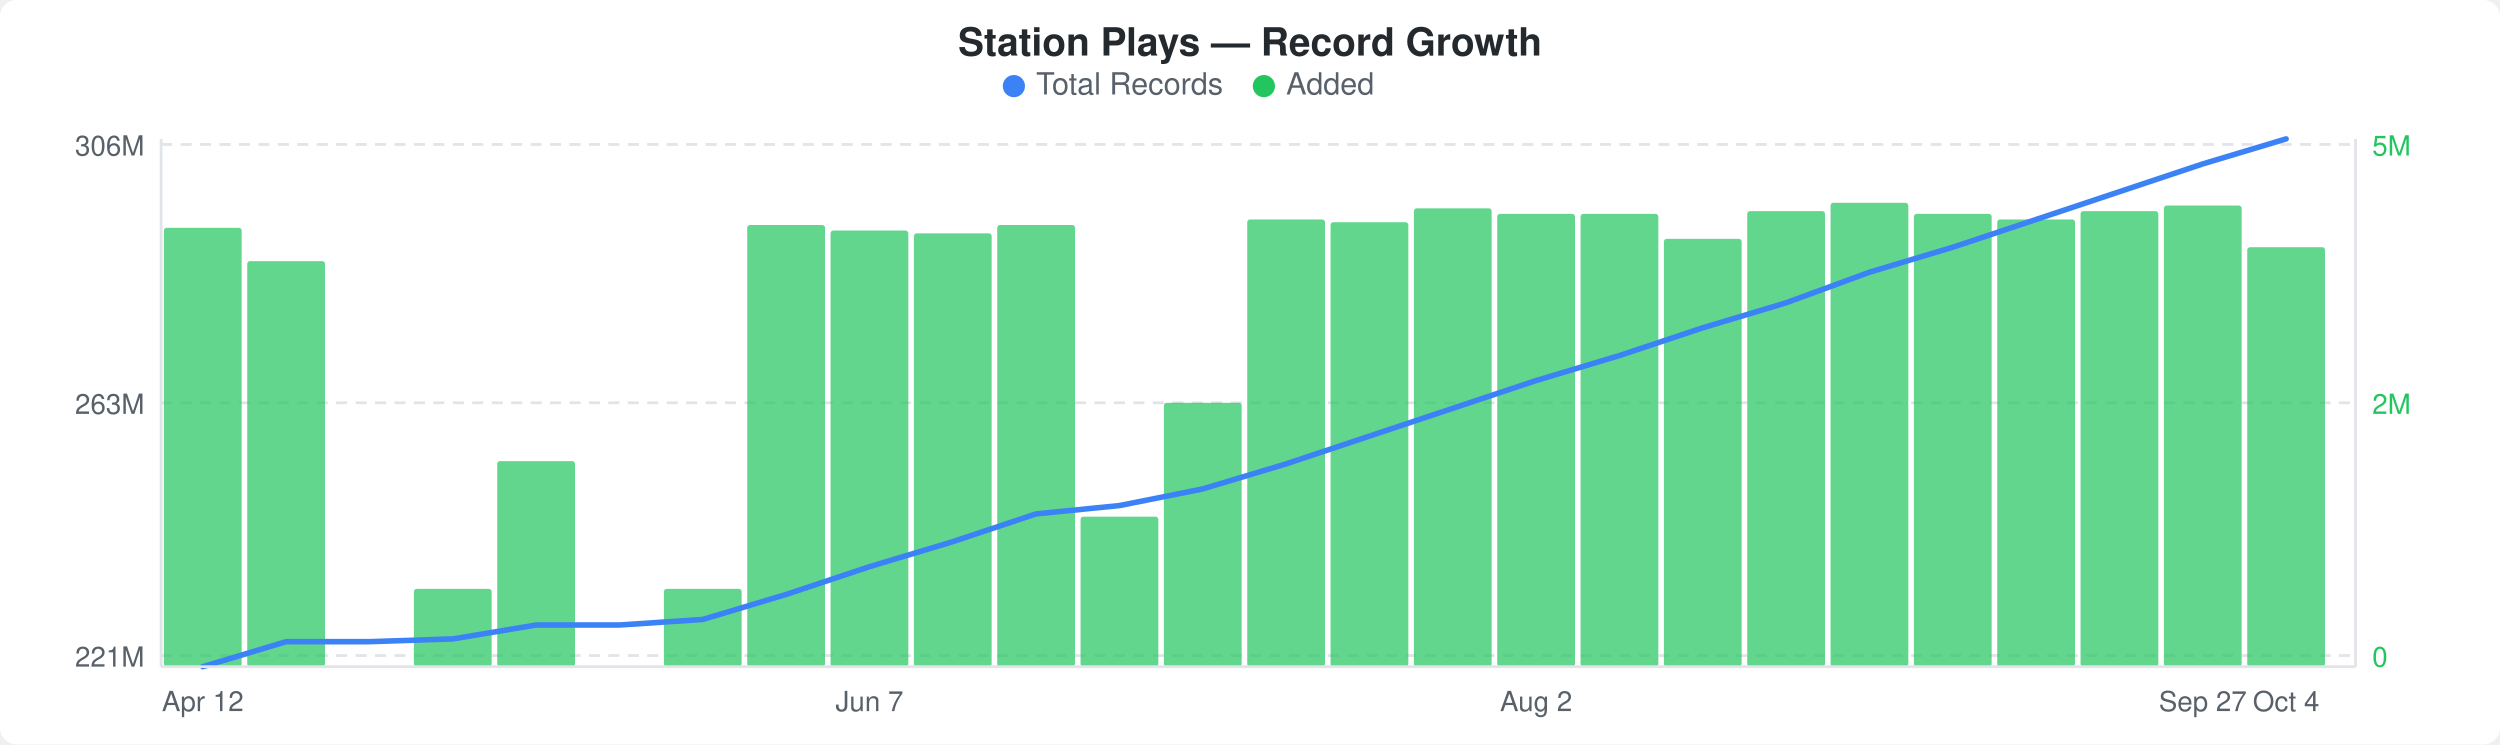
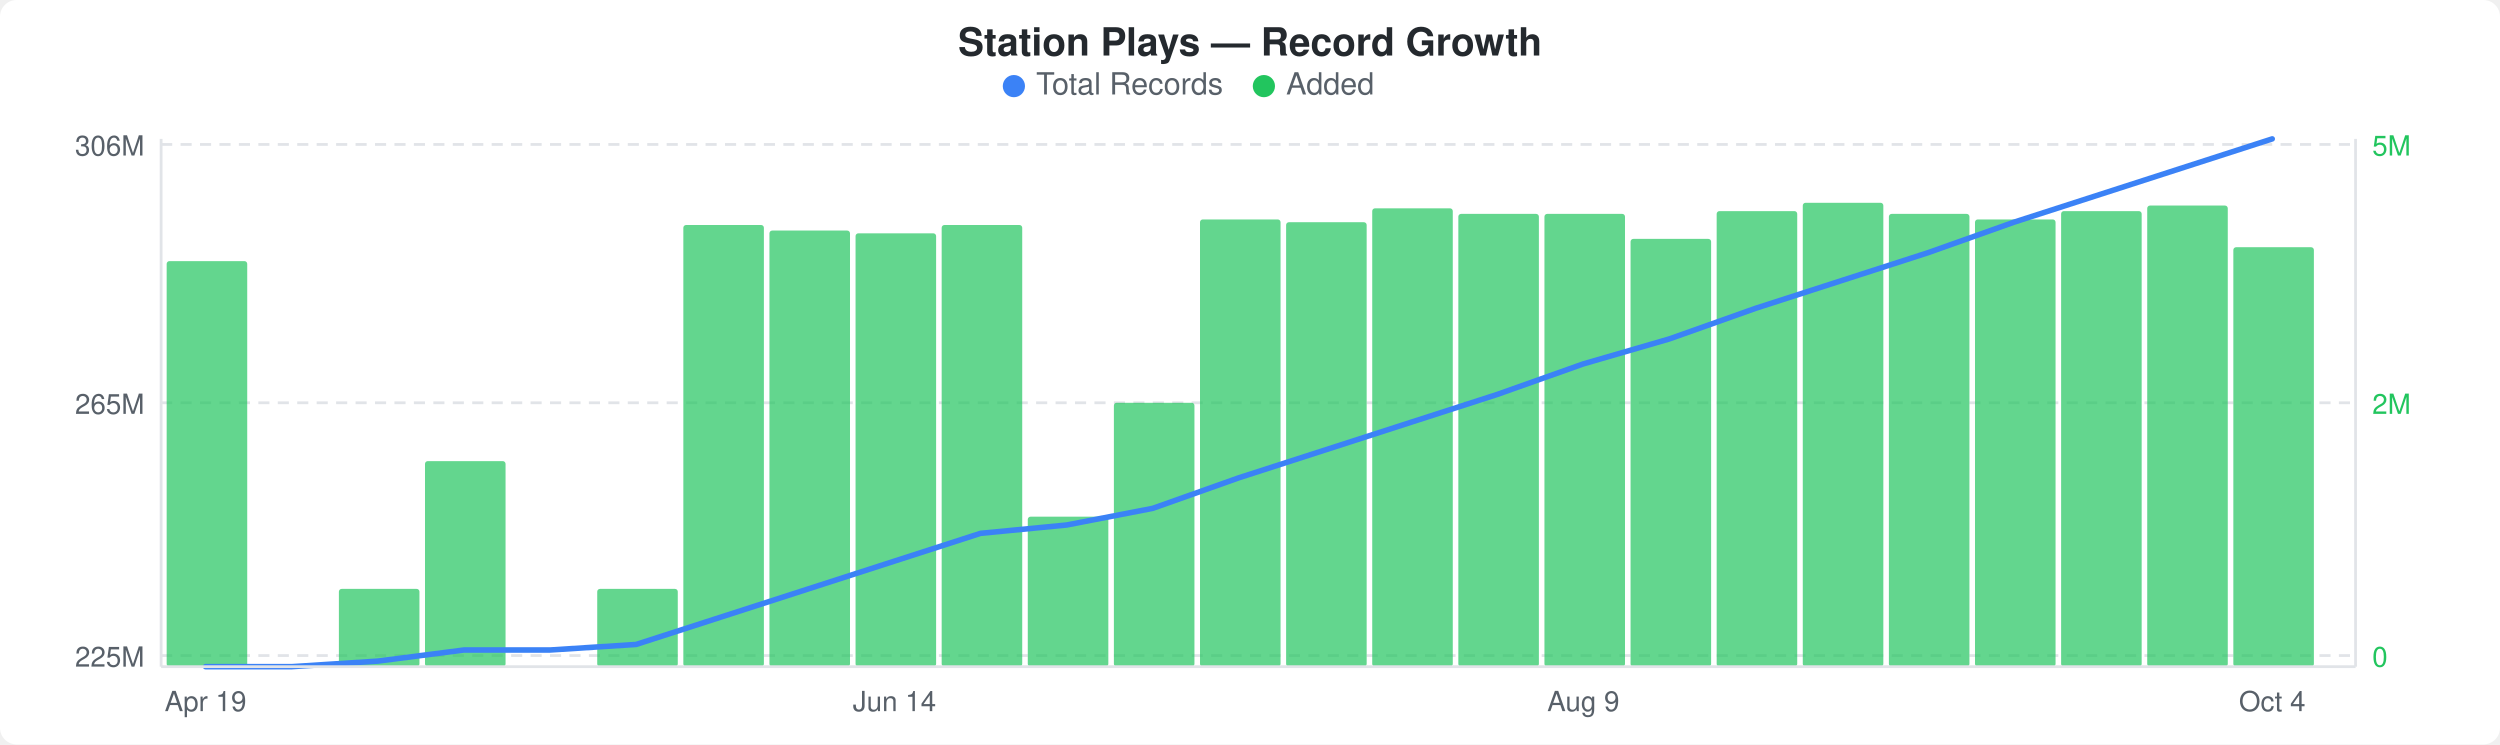
<svg xmlns="http://www.w3.org/2000/svg" width="900" height="268" viewBox="0 0 900 268">
  <rect width="900" height="268" fill="#ffffff" rx="6" ry="6" />
  <text x="450" y="20" text-anchor="middle" font-family="-apple-system, BlinkMacSystemFont, &quot;Segoe UI&quot;, Helvetica, Arial, sans-serif" font-size="14" font-weight="600" fill="#24292e">Station Plays — Record Growth</text>
  <circle cx="365" cy="31" r="4" fill="#3b82f6" />
  <text x="373" y="34" font-family="-apple-system, BlinkMacSystemFont, &quot;Segoe UI&quot;, Helvetica, Arial, sans-serif" font-size="11" fill="#586069">Total Records</text>
  <circle cx="455" cy="31" r="4" fill="#22c55e" />
  <text x="463" y="34" font-family="-apple-system, BlinkMacSystemFont, &quot;Segoe UI&quot;, Helvetica, Arial, sans-serif" font-size="11" fill="#586069">Added</text>
  <line x1="58" y1="52" x2="848" y2="52" stroke="#e1e4e8" stroke-width="1" stroke-dasharray="4,3" />
  <line x1="58" y1="145" x2="848" y2="145" stroke="#e1e4e8" stroke-width="1" stroke-dasharray="4,3" />
  <line x1="58" y1="236" x2="848" y2="236" stroke="#e1e4e8" stroke-width="1" stroke-dasharray="4,3" />
-   <rect x="59" y="82" width="28" height="158" rx="1" fill="#22c55eb3" />
-   <rect x="89" y="94" width="28" height="146" rx="1" fill="#22c55eb3" />
-   <rect x="149" y="212" width="28" height="28" rx="1" fill="#22c55eb3" />
-   <rect x="179" y="166" width="28" height="74" rx="1" fill="#22c55eb3" />
-   <rect x="239" y="212" width="28" height="28" rx="1" fill="#22c55eb3" />
-   <rect x="269" y="81" width="28" height="159" rx="1" fill="#22c55eb3" />
-   <rect x="299" y="83" width="28" height="157" rx="1" fill="#22c55eb3" />
-   <rect x="329" y="84" width="28" height="156" rx="1" fill="#22c55eb3" />
-   <rect x="359" y="81" width="28" height="159" rx="1" fill="#22c55eb3" />
-   <rect x="389" y="186" width="28" height="54" rx="1" fill="#22c55eb3" />
-   <rect x="419" y="145" width="28" height="95" rx="1" fill="#22c55eb3" />
-   <rect x="449" y="79" width="28" height="161" rx="1" fill="#22c55eb3" />
-   <rect x="479" y="80" width="28" height="160" rx="1" fill="#22c55eb3" />
-   <rect x="509" y="75" width="28" height="165" rx="1" fill="#22c55eb3" />
-   <rect x="539" y="77" width="28" height="163" rx="1" fill="#22c55eb3" />
-   <rect x="569" y="77" width="28" height="163" rx="1" fill="#22c55eb3" />
-   <rect x="599" y="86" width="28" height="154" rx="1" fill="#22c55eb3" />
-   <rect x="629" y="76" width="28" height="164" rx="1" fill="#22c55eb3" />
-   <rect x="659" y="73" width="28" height="167" rx="1" fill="#22c55eb3" />
-   <rect x="689" y="77" width="28" height="163" rx="1" fill="#22c55eb3" />
-   <rect x="719" y="79" width="28" height="161" rx="1" fill="#22c55eb3" />
-   <rect x="749" y="76" width="28" height="164" rx="1" fill="#22c55eb3" />
-   <rect x="779" y="74" width="28" height="166" rx="1" fill="#22c55eb3" />
-   <rect x="809" y="89" width="28" height="151" rx="1" fill="#22c55eb3" />
-   <polyline points="73,240 103,231 133,231 163,230 193,225 223,225 253,223 283,214 313,204 343,195 373,185 403,182 433,176 463,167 493,157 523,147 553,137 583,128 613,118 643,109 673,98 703,89 733,79 763,69 793,59 823,50" fill="none" stroke="#3b82f6" stroke-width="2" stroke-linejoin="round" stroke-linecap="round" />
+   <rect x="60" y="94" width="29" height="146" rx="1" fill="#22c55eb3" />
+   <rect x="122" y="212" width="29" height="28" rx="1" fill="#22c55eb3" />
+   <rect x="153" y="166" width="29" height="74" rx="1" fill="#22c55eb3" />
+   <rect x="215" y="212" width="29" height="28" rx="1" fill="#22c55eb3" />
+   <rect x="246" y="81" width="29" height="159" rx="1" fill="#22c55eb3" />
+   <rect x="277" y="83" width="29" height="157" rx="1" fill="#22c55eb3" />
+   <rect x="308" y="84" width="29" height="156" rx="1" fill="#22c55eb3" />
+   <rect x="339" y="81" width="29" height="159" rx="1" fill="#22c55eb3" />
+   <rect x="370" y="186" width="29" height="54" rx="1" fill="#22c55eb3" />
+   <rect x="401" y="145" width="29" height="95" rx="1" fill="#22c55eb3" />
+   <rect x="432" y="79" width="29" height="161" rx="1" fill="#22c55eb3" />
+   <rect x="463" y="80" width="29" height="160" rx="1" fill="#22c55eb3" />
+   <rect x="494" y="75" width="29" height="165" rx="1" fill="#22c55eb3" />
+   <rect x="525" y="77" width="29" height="163" rx="1" fill="#22c55eb3" />
+   <rect x="556" y="77" width="29" height="163" rx="1" fill="#22c55eb3" />
+   <rect x="587" y="86" width="29" height="154" rx="1" fill="#22c55eb3" />
+   <rect x="618" y="76" width="29" height="164" rx="1" fill="#22c55eb3" />
+   <rect x="649" y="73" width="29" height="167" rx="1" fill="#22c55eb3" />
+   <rect x="680" y="77" width="29" height="163" rx="1" fill="#22c55eb3" />
+   <rect x="711" y="79" width="29" height="161" rx="1" fill="#22c55eb3" />
+   <rect x="742" y="76" width="29" height="164" rx="1" fill="#22c55eb3" />
+   <rect x="773" y="74" width="29" height="166" rx="1" fill="#22c55eb3" />
+   <rect x="804" y="89" width="29" height="151" rx="1" fill="#22c55eb3" />
+   <polyline points="74,240 105,240 136,238 167,234 198,234 229,232 260,222 291,212 322,202 353,192 384,189 415,183 446,172 477,162 508,152 539,142 570,131 601,122 632,111 663,101 694,91 725,80 756,70 787,60 818,50" fill="none" stroke="#3b82f6" stroke-width="2" stroke-linejoin="round" stroke-linecap="round" />
  <text x="52" y="56" text-anchor="end" font-family="-apple-system, BlinkMacSystemFont, &quot;Segoe UI&quot;, Helvetica, Arial, sans-serif" font-size="10" fill="#586069">306M</text>
-   <text x="52" y="149" text-anchor="end" font-family="-apple-system, BlinkMacSystemFont, &quot;Segoe UI&quot;, Helvetica, Arial, sans-serif" font-size="10" fill="#586069">263M</text>
-   <text x="52" y="240" text-anchor="end" font-family="-apple-system, BlinkMacSystemFont, &quot;Segoe UI&quot;, Helvetica, Arial, sans-serif" font-size="10" fill="#586069">221M</text>
+   <text x="52" y="149" text-anchor="end" font-family="-apple-system, BlinkMacSystemFont, &quot;Segoe UI&quot;, Helvetica, Arial, sans-serif" font-size="10" fill="#586069">265M</text>
+   <text x="52" y="240" text-anchor="end" font-family="-apple-system, BlinkMacSystemFont, &quot;Segoe UI&quot;, Helvetica, Arial, sans-serif" font-size="10" fill="#586069">225M</text>
  <text x="854" y="56" text-anchor="start" font-family="-apple-system, BlinkMacSystemFont, &quot;Segoe UI&quot;, Helvetica, Arial, sans-serif" font-size="10" fill="#22c55e">5M</text>
  <text x="854" y="149" text-anchor="start" font-family="-apple-system, BlinkMacSystemFont, &quot;Segoe UI&quot;, Helvetica, Arial, sans-serif" font-size="10" fill="#22c55e">2M</text>
  <text x="854" y="240" text-anchor="start" font-family="-apple-system, BlinkMacSystemFont, &quot;Segoe UI&quot;, Helvetica, Arial, sans-serif" font-size="10" fill="#22c55e">0</text>
  <line x1="58" y1="50" x2="58" y2="240" stroke="#e1e4e8" stroke-width="1" />
  <line x1="58" y1="240" x2="848" y2="240" stroke="#e1e4e8" stroke-width="1" />
  <line x1="848" y1="50" x2="848" y2="240" stroke="#e1e4e8" stroke-width="1" />
-   <text x="73" y="256" text-anchor="middle" font-family="-apple-system, BlinkMacSystemFont, &quot;Segoe UI&quot;, Helvetica, Arial, sans-serif" font-size="10" fill="#586069">Apr 12</text>
-   <text x="313" y="256" text-anchor="middle" font-family="-apple-system, BlinkMacSystemFont, &quot;Segoe UI&quot;, Helvetica, Arial, sans-serif" font-size="10" fill="#586069">Jun 7</text>
-   <text x="553" y="256" text-anchor="middle" font-family="-apple-system, BlinkMacSystemFont, &quot;Segoe UI&quot;, Helvetica, Arial, sans-serif" font-size="10" fill="#586069">Aug 2</text>
-   <text x="793" y="256" text-anchor="middle" font-family="-apple-system, BlinkMacSystemFont, &quot;Segoe UI&quot;, Helvetica, Arial, sans-serif" font-size="10" fill="#586069">Sep 27</text>
-   <text x="823" y="256" text-anchor="middle" font-family="-apple-system, BlinkMacSystemFont, &quot;Segoe UI&quot;, Helvetica, Arial, sans-serif" font-size="10" fill="#586069">Oct 4</text>
+   <text x="74" y="256" text-anchor="middle" font-family="-apple-system, BlinkMacSystemFont, &quot;Segoe UI&quot;, Helvetica, Arial, sans-serif" font-size="10" fill="#586069">Apr 19</text>
+   <text x="322" y="256" text-anchor="middle" font-family="-apple-system, BlinkMacSystemFont, &quot;Segoe UI&quot;, Helvetica, Arial, sans-serif" font-size="10" fill="#586069">Jun 14</text>
+   <text x="570" y="256" text-anchor="middle" font-family="-apple-system, BlinkMacSystemFont, &quot;Segoe UI&quot;, Helvetica, Arial, sans-serif" font-size="10" fill="#586069">Aug 9</text>
+   <text x="818" y="256" text-anchor="middle" font-family="-apple-system, BlinkMacSystemFont, &quot;Segoe UI&quot;, Helvetica, Arial, sans-serif" font-size="10" fill="#586069">Oct 4</text>
</svg>
